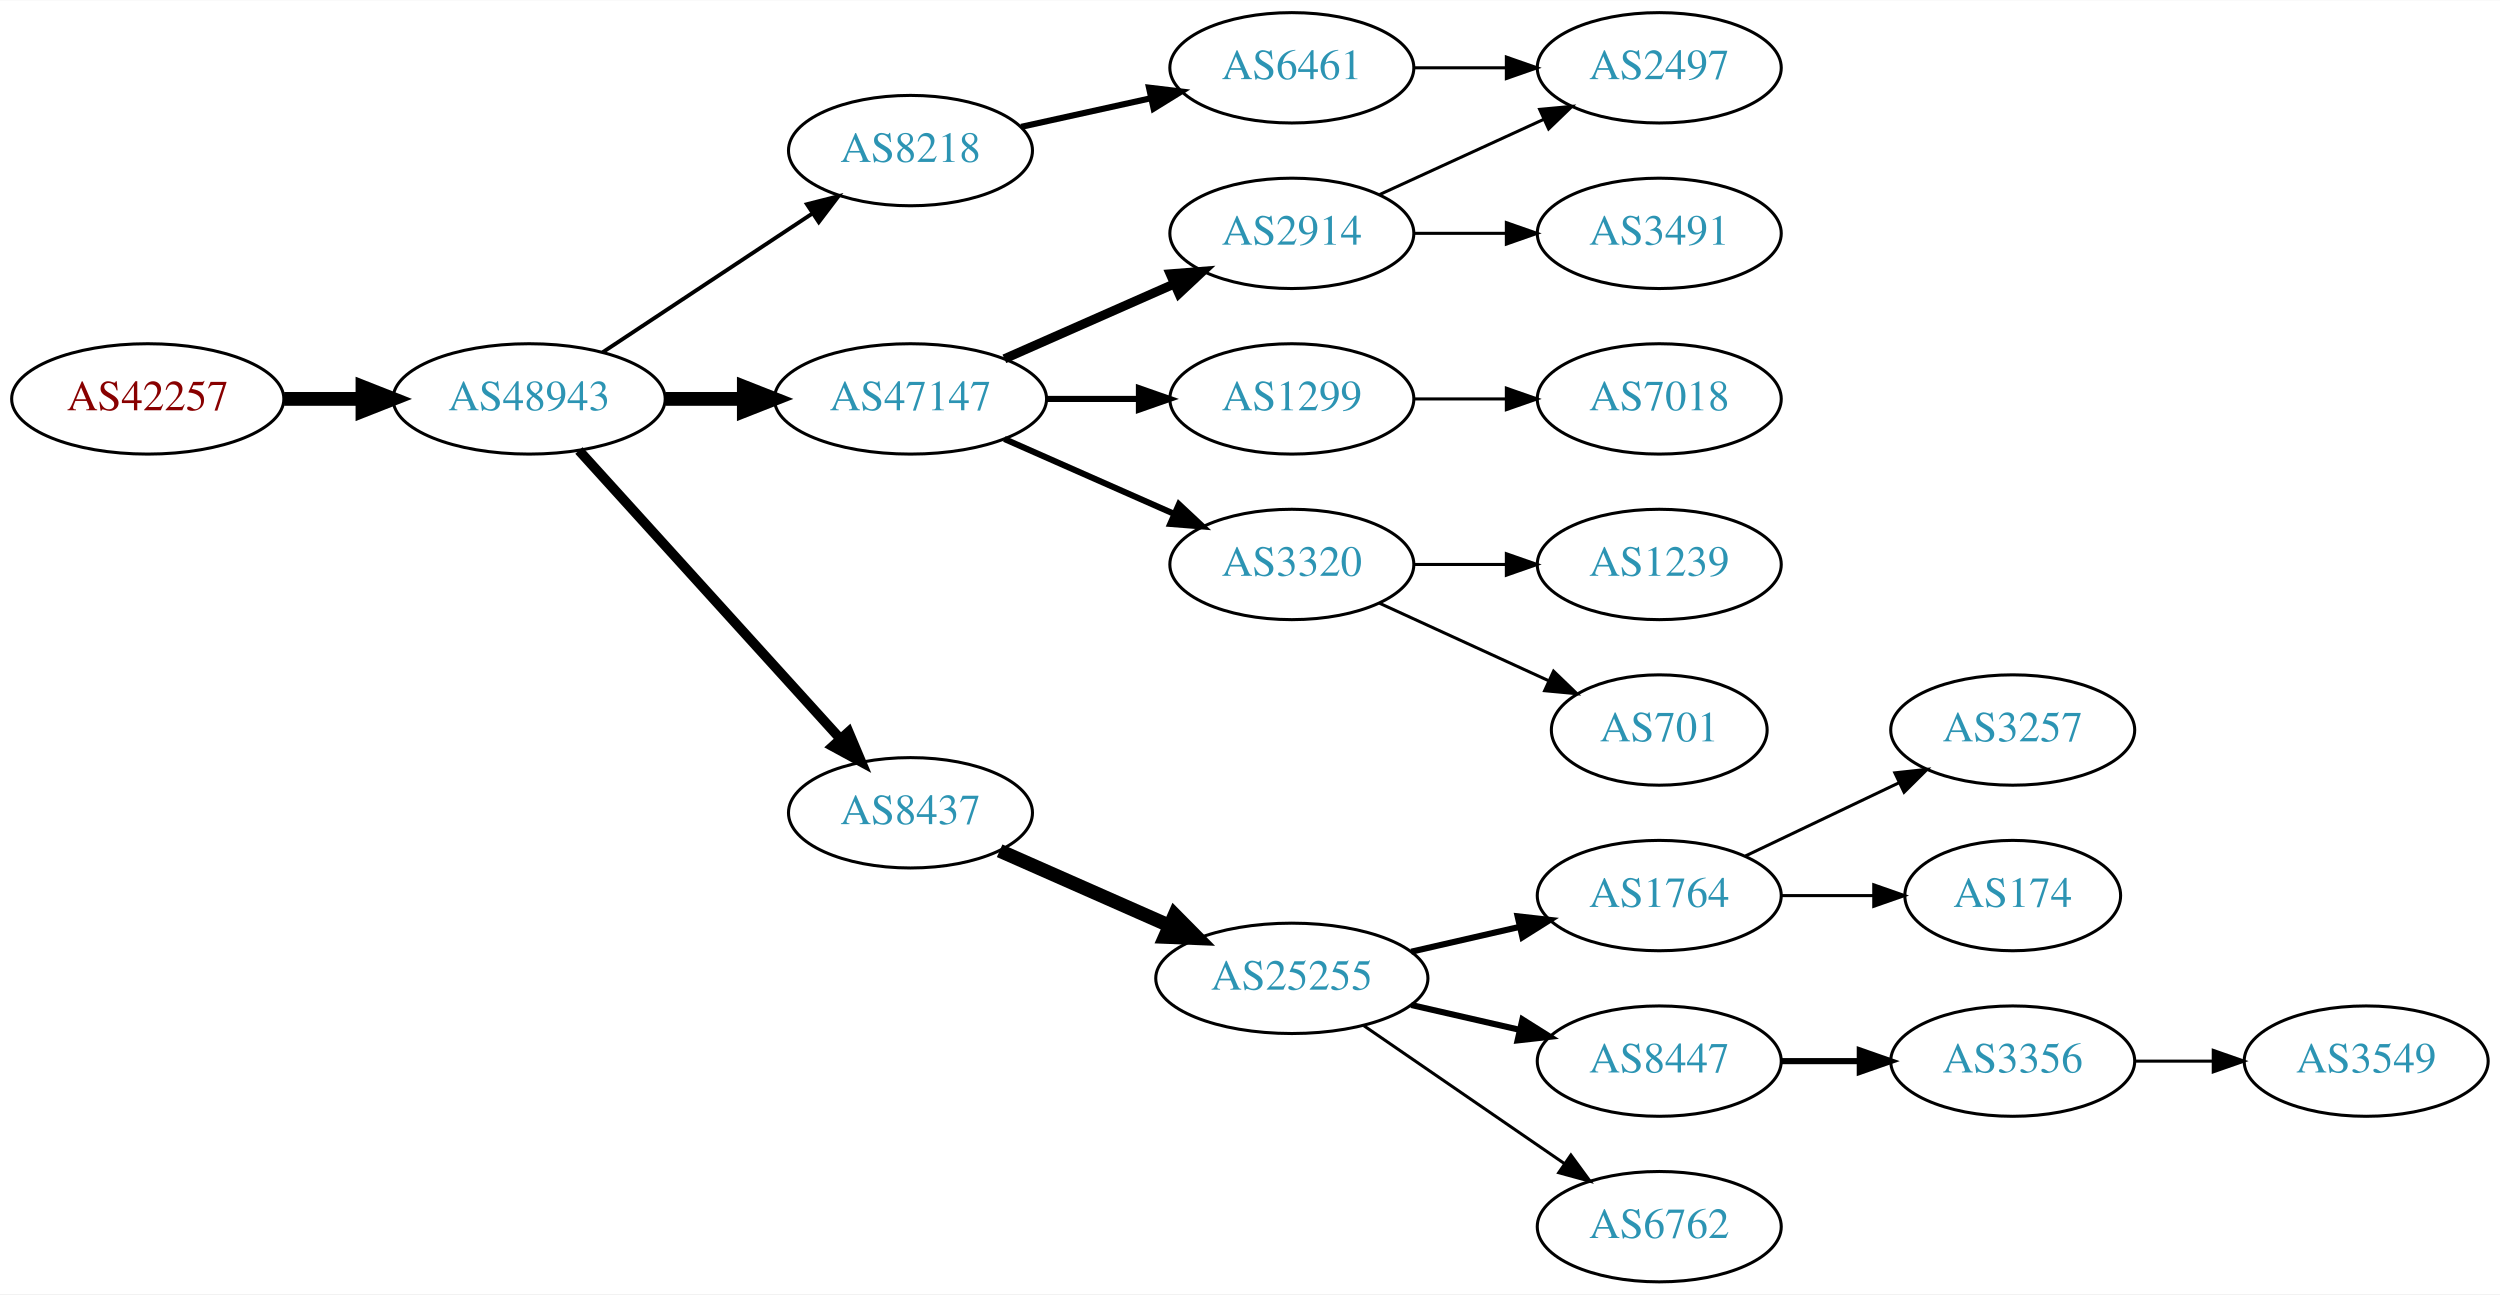
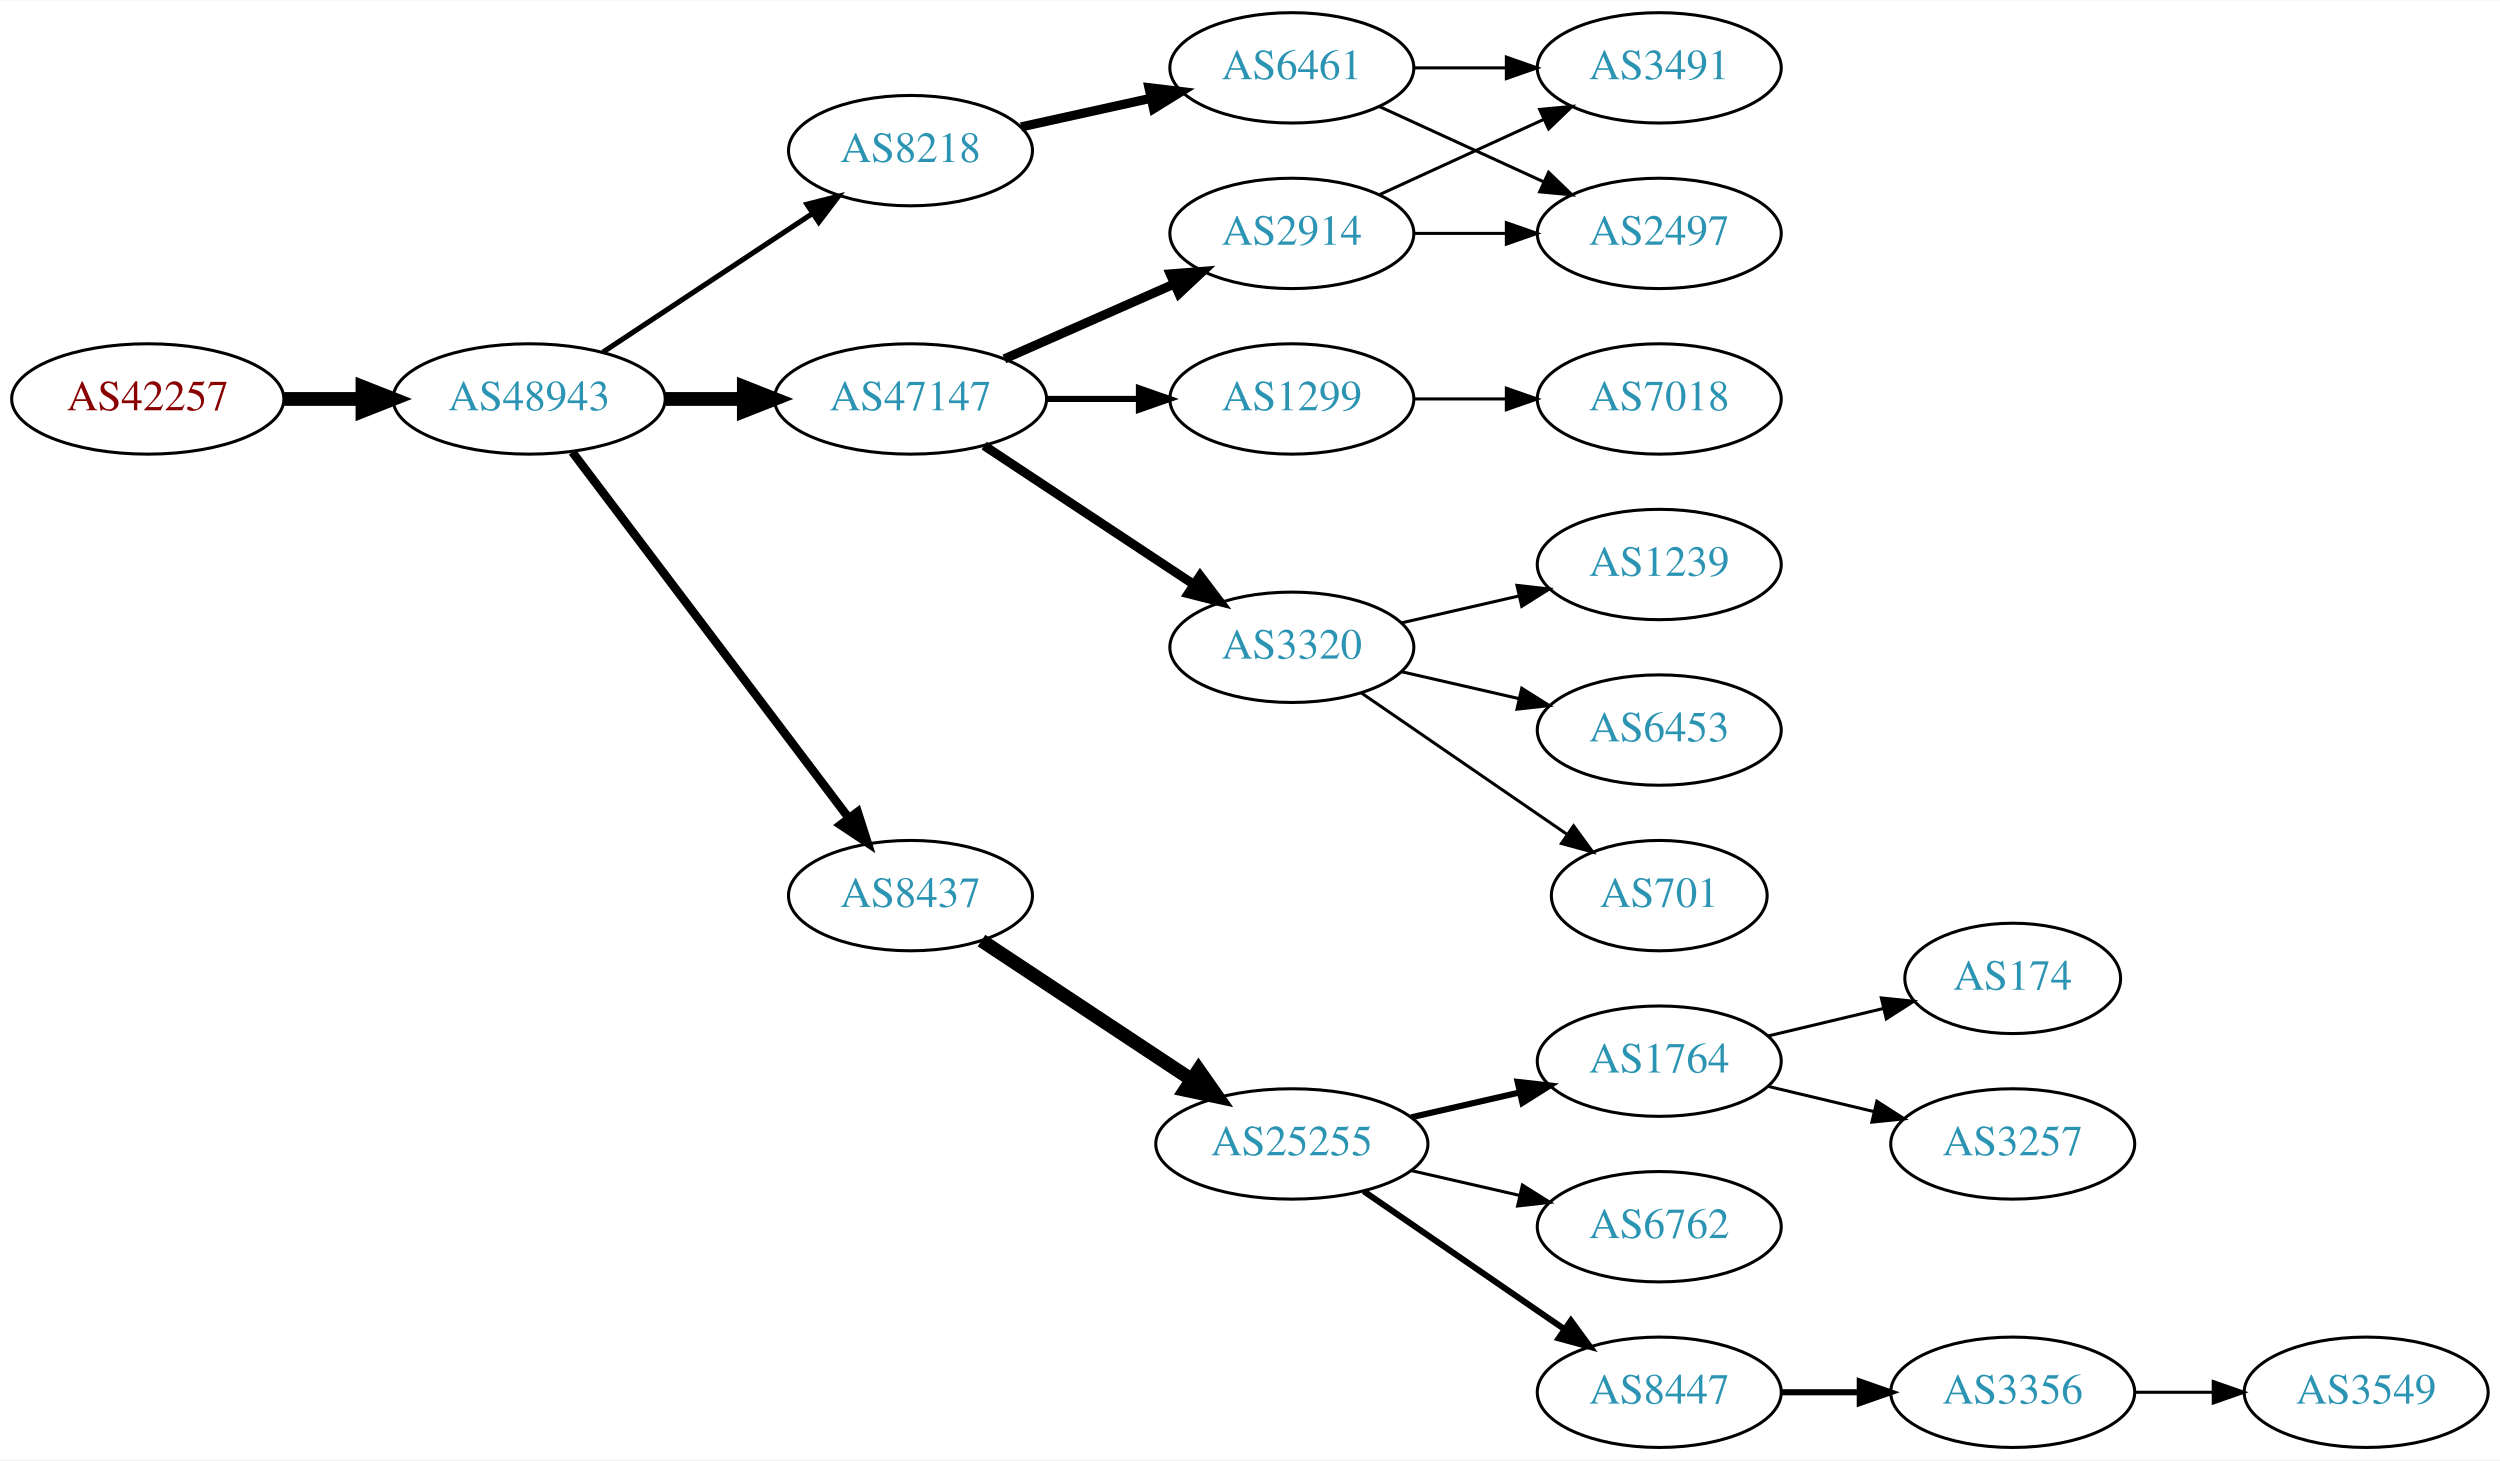
- <svg xmlns="http://www.w3.org/2000/svg" xmlns:xlink="http://www.w3.org/1999/xlink" width="815pt" height="422pt" viewBox="0.00 0.00 815.45 422.00">
-   <g id="graph0" class="graph" transform="scale(1 1) rotate(0) translate(4 418)">
-     <polygon fill="white" stroke="none" points="-4,4 -4,-418 811.448,-418 811.448,4 -4,4" />
+ <svg xmlns="http://www.w3.org/2000/svg" xmlns:xlink="http://www.w3.org/1999/xlink" width="815pt" height="476pt" viewBox="0.00 0.00 815.45 476.00">
+   <g id="graph0" class="graph" transform="scale(1 1) rotate(0) translate(4 472)">
+     <polygon fill="white" stroke="none" points="-4,4 -4,-472 811.448,-472 811.448,4 -4,4" />
    <g id="node1" class="node">
      <g id="a_node1">
        <a xlink:href="/asn/42257" xlink:title="AS42257 ~ IT-Services [AT]">
-           <ellipse fill="#ffffff" stroke="black" cx="44.196" cy="-288" rx="44.393" ry="18" />
-           <text text-anchor="middle" x="44.196" y="-284.3" font-family="Times,serif" font-size="14.00" fill="#880000">AS42257</text>
+           <ellipse fill="#ffffff" stroke="black" cx="44.196" cy="-342" rx="44.393" ry="18" />
+           <text text-anchor="middle" x="44.196" y="-338.3" font-family="Times,serif" font-size="14.00" fill="#880000">AS42257</text>
        </a>
      </g>
    </g>
    <g id="node2" class="node">
      <g id="a_node2">
        <a xlink:href="/asn/48943" xlink:title="AS48943 ~ KAPPER NETWORK-COMMUNICATIONS GmbH [AT]">
-           <ellipse fill="#ffffff" stroke="black" cx="168.588" cy="-288" rx="44.393" ry="18" />
-           <text text-anchor="middle" x="168.588" y="-284.3" font-family="Times,serif" font-size="14.00" fill="#2c94b3">AS48943</text>
+           <ellipse fill="#ffffff" stroke="black" cx="168.588" cy="-342" rx="44.393" ry="18" />
+           <text text-anchor="middle" x="168.588" y="-338.3" font-family="Times,serif" font-size="14.00" fill="#2c94b3">AS48943</text>
        </a>
      </g>
    </g>
    <g id="edge1" class="edge">
-       <path fill="none" stroke="black" stroke-width="4.5" d="M88.692,-288C96.898,-288 105.569,-288 114.041,-288" />
-       <polygon fill="black" stroke="black" stroke-width="4.5" points="114.233,-291.938 124.233,-288 114.233,-284.063 114.233,-291.938" />
+       <path fill="none" stroke="black" stroke-width="4.5" d="M88.692,-342C96.898,-342 105.569,-342 114.041,-342" />
+       <polygon fill="black" stroke="black" stroke-width="4.5" points="114.233,-345.938 124.233,-342 114.233,-338.063 114.233,-345.938" />
    </g>
    <g id="node3" class="node">
      <g id="a_node3">
-         <a xlink:href="/asn/8218" xlink:title="AS8218 ~ legacy Neotelecoms [FR]">
-           <ellipse fill="#ffffff" stroke="black" cx="292.98" cy="-369" rx="39.794" ry="18" />
-           <text text-anchor="middle" x="292.98" y="-365.3" font-family="Times,serif" font-size="14.00" fill="#2c94b3">AS8218</text>
+         <a xlink:href="/asn/47147" xlink:title="AS47147 ~ ANEXIA Internetdienstleistungs GmbH [AT]">
+           <ellipse fill="#ffffff" stroke="black" cx="292.98" cy="-342" rx="44.393" ry="18" />
+           <text text-anchor="middle" x="292.98" y="-338.3" font-family="Times,serif" font-size="14.00" fill="#2c94b3">AS47147</text>
        </a>
      </g>
    </g>
    <g id="edge2" class="edge">
-       <path fill="none" stroke="black" stroke-width="1.286" d="M192.609,-303.235C211.963,-316.044 239.798,-334.466 261.088,-348.555" />
-       <polygon fill="black" stroke="black" stroke-width="1.286" points="259.205,-351.506 269.476,-354.107 263.069,-345.669 259.205,-351.506" />
+       <path fill="none" stroke="black" stroke-width="4.5" d="M213.084,-342C221.29,-342 229.961,-342 238.434,-342" />
+       <polygon fill="black" stroke="black" stroke-width="4.5" points="238.625,-345.938 248.625,-342 238.625,-338.063 238.625,-345.938" />
    </g>
    <g id="node4" class="node">
      <g id="a_node4">
-         <a xlink:href="/asn/47147" xlink:title="AS47147 ~ ANEXIA Internetdienstleistungs GmbH [AT]">
-           <ellipse fill="#ffffff" stroke="black" cx="292.98" cy="-288" rx="44.393" ry="18" />
-           <text text-anchor="middle" x="292.98" y="-284.3" font-family="Times,serif" font-size="14.00" fill="#2c94b3">AS47147</text>
+         <a xlink:href="/asn/8437" xlink:title="AS8437 ~ Hutchison Drei Austria GmbH [AT]">
+           <ellipse fill="#ffffff" stroke="black" cx="292.98" cy="-180" rx="39.794" ry="18" />
+           <text text-anchor="middle" x="292.98" y="-176.3" font-family="Times,serif" font-size="14.00" fill="#2c94b3">AS8437</text>
        </a>
      </g>
    </g>
    <g id="edge3" class="edge">
-       <path fill="none" stroke="black" stroke-width="4.5" d="M213.084,-288C221.29,-288 229.961,-288 238.434,-288" />
-       <polygon fill="black" stroke="black" stroke-width="4.5" points="238.625,-291.938 248.625,-288 238.625,-284.063 238.625,-291.938" />
+       <path fill="none" stroke="black" stroke-width="2.812" d="M182.686,-324.663C204.311,-296.04 247.582,-238.767 272.705,-205.514" />
+       <polygon fill="black" stroke="black" stroke-width="2.812" points="275.741,-207.301 278.976,-197.212 270.156,-203.081 275.741,-207.301" />
    </g>
    <g id="node5" class="node">
      <g id="a_node5">
-         <a xlink:href="/asn/8437" xlink:title="AS8437 ~ Hutchison Drei Austria GmbH [AT]">
-           <ellipse fill="#ffffff" stroke="black" cx="292.98" cy="-153" rx="39.794" ry="18" />
-           <text text-anchor="middle" x="292.98" y="-149.3" font-family="Times,serif" font-size="14.00" fill="#2c94b3">AS8437</text>
+         <a xlink:href="/asn/8218" xlink:title="AS8218 ~ legacy Neotelecoms [FR]">
+           <ellipse fill="#ffffff" stroke="black" cx="292.98" cy="-423" rx="39.794" ry="18" />
+           <text text-anchor="middle" x="292.98" y="-419.3" font-family="Times,serif" font-size="14.00" fill="#2c94b3">AS8218</text>
        </a>
      </g>
    </g>
    <g id="edge4" class="edge">
-       <path fill="none" stroke="black" stroke-width="3.214" d="M184.842,-271.175C206.305,-247.501 245.536,-204.229 270.104,-177.13" />
-       <polygon fill="black" stroke="black" stroke-width="3.214" points="272.795,-179.372 276.919,-169.613 267.609,-174.671 272.795,-179.372" />
+       <path fill="none" stroke="black" stroke-width="1.688" d="M192.609,-357.235C211.963,-370.044 239.798,-388.466 261.088,-402.555" />
+       <polygon fill="black" stroke="black" stroke-width="1.688" points="259.205,-405.506 269.476,-408.107 263.069,-399.669 259.205,-405.506" />
    </g>
    <g id="node6" class="node">
      <g id="a_node6">
-         <a xlink:href="/asn/6461" xlink:title="AS6461 ~ Zayo Bandwidth [US]">
+         <a xlink:href="/asn/2914" xlink:title="AS2914 ~ NTT America, Inc. [US]">
          <ellipse fill="#ffffff" stroke="black" cx="417.373" cy="-396" rx="39.794" ry="18" />
-           <text text-anchor="middle" x="417.373" y="-392.3" font-family="Times,serif" font-size="14.00" fill="#2c94b3">AS6461</text>
+           <text text-anchor="middle" x="417.373" y="-392.3" font-family="Times,serif" font-size="14.00" fill="#2c94b3">AS2914</text>
        </a>
      </g>
    </g>
    <g id="edge5" class="edge">
-       <path fill="none" stroke="black" stroke-width="2" d="M329.053,-376.737C342.24,-379.646 357.42,-382.995 371.386,-386.076" />
-       <polygon fill="black" stroke="black" stroke-width="2" points="370.776,-389.525 381.295,-388.262 372.284,-382.69 370.776,-389.525" />
+       <path fill="none" stroke="black" stroke-width="3" d="M323.608,-355.072C340.203,-362.393 361.062,-371.597 378.795,-379.421" />
+       <polygon fill="black" stroke="black" stroke-width="3" points="377.717,-382.77 388.279,-383.605 380.543,-376.366 377.717,-382.77" />
+     </g>
+     <g id="node7" class="node">
+       <g id="a_node7">
+         <a xlink:href="/asn/1299" xlink:title="AS1299 ~ Telia Carrier [EU]">
+           <ellipse fill="#ffffff" stroke="black" cx="417.373" cy="-342" rx="39.794" ry="18" />
+           <text text-anchor="middle" x="417.373" y="-338.3" font-family="Times,serif" font-size="14.00" fill="#2c94b3">AS1299</text>
+         </a>
+       </g>
+     </g>
+     <g id="edge6" class="edge">
+       <path fill="none" stroke="black" stroke-width="2" d="M337.476,-342C347.165,-342 357.502,-342 367.394,-342" />
+       <polygon fill="black" stroke="black" stroke-width="2" points="367.497,-345.5 377.497,-342 367.497,-338.5 367.497,-345.5" />
    </g>
    <g id="node8" class="node">
      <g id="a_node8">
-         <a xlink:href="/asn/2914" xlink:title="AS2914 ~ NTT America, Inc. [US]">
-           <ellipse fill="#ffffff" stroke="black" cx="417.373" cy="-342" rx="39.794" ry="18" />
-           <text text-anchor="middle" x="417.373" y="-338.3" font-family="Times,serif" font-size="14.00" fill="#2c94b3">AS2914</text>
+         <a xlink:href="/asn/3320" xlink:title="AS3320 ~ DTAG [DE]">
+           <ellipse fill="#ffffff" stroke="black" cx="417.373" cy="-261" rx="39.794" ry="18" />
+           <text text-anchor="middle" x="417.373" y="-257.3" font-family="Times,serif" font-size="14.00" fill="#2c94b3">AS3320</text>
        </a>
      </g>
    </g>
    <g id="edge7" class="edge">
-       <path fill="none" stroke="black" stroke-width="3" d="M323.608,-301.072C340.203,-308.393 361.062,-317.597 378.795,-325.421" />
-       <polygon fill="black" stroke="black" stroke-width="3" points="377.717,-328.77 388.279,-329.605 380.543,-322.366 377.717,-328.77" />
+       <path fill="none" stroke="black" stroke-width="3" d="M317.001,-326.765C336.355,-313.956 364.191,-295.534 385.48,-281.445" />
+       <polygon fill="black" stroke="black" stroke-width="3" points="387.461,-284.331 393.868,-275.893 383.597,-278.494 387.461,-284.331" />
    </g>
    <g id="node9" class="node">
      <g id="a_node9">
-         <a xlink:href="/asn/1299" xlink:title="AS1299 ~ Telia Carrier [EU]">
-           <ellipse fill="#ffffff" stroke="black" cx="417.373" cy="-288" rx="39.794" ry="18" />
-           <text text-anchor="middle" x="417.373" y="-284.3" font-family="Times,serif" font-size="14.00" fill="#2c94b3">AS1299</text>
-         </a>
-       </g>
-     </g>
-     <g id="edge8" class="edge">
-       <path fill="none" stroke="black" stroke-width="2" d="M337.476,-288C347.165,-288 357.502,-288 367.394,-288" />
-       <polygon fill="black" stroke="black" stroke-width="2" points="367.497,-291.5 377.497,-288 367.497,-284.5 367.497,-291.5" />
-     </g>
-     <g id="node10" class="node">
-       <g id="a_node10">
-         <a xlink:href="/asn/3320" xlink:title="AS3320 ~ DTAG [DE]">
-           <ellipse fill="#ffffff" stroke="black" cx="417.373" cy="-234" rx="39.794" ry="18" />
-           <text text-anchor="middle" x="417.373" y="-230.3" font-family="Times,serif" font-size="14.00" fill="#2c94b3">AS3320</text>
-         </a>
-       </g>
-     </g>
-     <g id="edge9" class="edge">
-       <path fill="none" stroke="black" stroke-width="2" d="M323.608,-274.928C340.203,-267.607 361.062,-258.403 378.795,-250.579" />
-       <polygon fill="black" stroke="black" stroke-width="2" points="380.543,-253.634 388.279,-246.395 377.717,-247.23 380.543,-253.634" />
-     </g>
-     <g id="node12" class="node">
-       <g id="a_node12">
        <a xlink:href="/asn/25255" xlink:title="AS25255 ~ ==&gt; TELE2 AUSTRIA &lt;== [AT]">
          <ellipse fill="#ffffff" stroke="black" cx="417.373" cy="-99" rx="44.393" ry="18" />
          <text text-anchor="middle" x="417.373" y="-95.3" font-family="Times,serif" font-size="14.00" fill="#2c94b3">AS25255</text>
        </a>
      </g>
    </g>
-     <g id="edge12" class="edge">
-       <path fill="none" stroke="black" stroke-width="4.5" d="M322.06,-140.611C338.376,-133.413 359.186,-124.231 377.106,-116.325" />
-       <polygon fill="black" stroke="black" stroke-width="4.5" points="379.157,-119.723 386.717,-112.084 375.978,-112.518 379.157,-119.723" />
-     </g>
-     <g id="node7" class="node">
-       <g id="a_node7">
+     <g id="edge8" class="edge">
+       <path fill="none" stroke="black" stroke-width="4.5" d="M316.145,-165.332C335.277,-152.67 363.145,-134.226 384.641,-120" />
+       <polygon fill="black" stroke="black" stroke-width="4.5" points="386.958,-123.188 393.124,-114.386 382.612,-116.621 386.958,-123.188" />
+     </g>
+     <g id="node17" class="node">
+       <g id="a_node17">
+         <a xlink:href="/asn/6461" xlink:title="AS6461 ~ Zayo Bandwidth [US]">
+           <ellipse fill="#ffffff" stroke="black" cx="417.373" cy="-450" rx="39.794" ry="18" />
+           <text text-anchor="middle" x="417.373" y="-446.3" font-family="Times,serif" font-size="14.00" fill="#2c94b3">AS6461</text>
+         </a>
+       </g>
+     </g>
+     <g id="edge16" class="edge">
+       <path fill="none" stroke="black" stroke-width="3" d="M329.053,-430.737C342.24,-433.646 357.42,-436.995 371.386,-440.076" />
+       <polygon fill="black" stroke="black" stroke-width="3" points="370.776,-443.525 381.295,-442.262 372.284,-436.69 370.776,-443.525" />
+     </g>
+     <g id="node15" class="node">
+       <g id="a_node15">
+         <a xlink:href="/asn/3491" xlink:title="AS3491 ~ PCCW Global, Inc. [US]">
+           <ellipse fill="#ffffff" stroke="black" cx="537.215" cy="-450" rx="39.794" ry="18" />
+           <text text-anchor="middle" x="537.215" y="-446.3" font-family="Times,serif" font-size="14.00" fill="#2c94b3">AS3491</text>
+         </a>
+       </g>
+     </g>
+     <g id="edge14" class="edge">
+       <path fill="none" stroke="black" d="M446.001,-408.661C461.958,-415.973 482.229,-425.261 499.512,-433.181" />
+       <polygon fill="black" stroke="black" points="498.21,-436.435 508.759,-437.419 501.126,-430.071 498.21,-436.435" />
+     </g>
+     <g id="node16" class="node">
+       <g id="a_node16">
        <a xlink:href="/asn/2497" xlink:title="AS2497 ~ Internet Initiative Japan Inc. [JP]">
          <ellipse fill="#ffffff" stroke="black" cx="537.215" cy="-396" rx="39.794" ry="18" />
          <text text-anchor="middle" x="537.215" y="-392.3" font-family="Times,serif" font-size="14.00" fill="#2c94b3">AS2497</text>
        </a>
      </g>
    </g>
-     <g id="edge6" class="edge">
+     <g id="edge15" class="edge">
      <path fill="none" stroke="black" d="M457.285,-396C466.839,-396 477.188,-396 487.151,-396" />
      <polygon fill="black" stroke="black" points="487.343,-399.5 497.343,-396 487.343,-392.5 487.343,-399.5" />
    </g>
-     <g id="edge10" class="edge">
-       <path fill="none" stroke="black" d="M446.001,-354.661C461.958,-361.973 482.229,-371.261 499.512,-379.181" />
-       <polygon fill="black" stroke="black" points="498.21,-382.435 508.759,-383.419 501.126,-376.071 498.21,-382.435" />
-     </g>
-     <g id="node11" class="node">
-       <g id="a_node11">
-         <a xlink:href="/asn/3491" xlink:title="AS3491 ~ PCCW Global, Inc. [US]">
+     <g id="node21" class="node">
+       <g id="a_node21">
+         <a xlink:href="/asn/7018" xlink:title="AS7018 ~ AT&amp;T Services, Inc. [US]">
          <ellipse fill="#ffffff" stroke="black" cx="537.215" cy="-342" rx="39.794" ry="18" />
-           <text text-anchor="middle" x="537.215" y="-338.3" font-family="Times,serif" font-size="14.00" fill="#2c94b3">AS3491</text>
-         </a>
-       </g>
-     </g>
-     <g id="edge11" class="edge">
+           <text text-anchor="middle" x="537.215" y="-338.3" font-family="Times,serif" font-size="14.00" fill="#2c94b3">AS7018</text>
+         </a>
+       </g>
+     </g>
+     <g id="edge20" class="edge">
      <path fill="none" stroke="black" d="M457.285,-342C466.839,-342 477.188,-342 487.151,-342" />
      <polygon fill="black" stroke="black" points="487.343,-345.5 497.343,-342 487.343,-338.5 487.343,-345.5" />
-     </g>
-     <g id="node22" class="node">
-       <g id="a_node22">
-         <a xlink:href="/asn/7018" xlink:title="AS7018 ~ AT&amp;T Services, Inc. [US]">
-           <ellipse fill="#ffffff" stroke="black" cx="537.215" cy="-288" rx="39.794" ry="18" />
-           <text text-anchor="middle" x="537.215" y="-284.3" font-family="Times,serif" font-size="14.00" fill="#2c94b3">AS7018</text>
-         </a>
-       </g>
-     </g>
-     <g id="edge22" class="edge">
-       <path fill="none" stroke="black" d="M457.285,-288C466.839,-288 477.188,-288 487.151,-288" />
-       <polygon fill="black" stroke="black" points="487.343,-291.5 497.343,-288 487.343,-284.5 487.343,-291.5" />
    </g>
    <g id="node18" class="node">
      <g id="a_node18">
        <a xlink:href="/asn/1239" xlink:title="AS1239 ~ Sprint [US]">
-           <ellipse fill="#ffffff" stroke="black" cx="537.215" cy="-234" rx="39.794" ry="18" />
-           <text text-anchor="middle" x="537.215" y="-230.3" font-family="Times,serif" font-size="14.00" fill="#2c94b3">AS1239</text>
-         </a>
-       </g>
-     </g>
-     <g id="edge18" class="edge">
-       <path fill="none" stroke="black" d="M457.285,-234C466.839,-234 477.188,-234 487.151,-234" />
-       <polygon fill="black" stroke="black" points="487.343,-237.5 497.343,-234 487.343,-230.5 487.343,-237.5" />
+           <ellipse fill="#ffffff" stroke="black" cx="537.215" cy="-288" rx="39.794" ry="18" />
+           <text text-anchor="middle" x="537.215" y="-284.3" font-family="Times,serif" font-size="14.00" fill="#2c94b3">AS1239</text>
+         </a>
+       </g>
+     </g>
+     <g id="edge17" class="edge">
+       <path fill="none" stroke="black" d="M453.092,-268.955C465.092,-271.704 478.713,-274.825 491.405,-277.733" />
+       <polygon fill="black" stroke="black" points="490.808,-281.187 501.337,-280.009 492.371,-274.364 490.808,-281.187" />
    </g>
    <g id="node19" class="node">
      <g id="a_node19">
+         <a xlink:href="/asn/6453" xlink:title="AS6453 ~ TATA COMMUNICATIONS (AMERICA) INC [US]">
+           <ellipse fill="#ffffff" stroke="black" cx="537.215" cy="-234" rx="39.794" ry="18" />
+           <text text-anchor="middle" x="537.215" y="-230.3" font-family="Times,serif" font-size="14.00" fill="#2c94b3">AS6453</text>
+         </a>
+       </g>
+     </g>
+     <g id="edge18" class="edge">
+       <path fill="none" stroke="black" d="M453.092,-253.045C465.092,-250.296 478.713,-247.175 491.405,-244.267" />
+       <polygon fill="black" stroke="black" points="492.371,-247.636 501.337,-241.991 490.808,-240.813 492.371,-247.636" />
+     </g>
+     <g id="node20" class="node">
+       <g id="a_node20">
        <a xlink:href="/asn/701" xlink:title="AS701 ~ UUNET [US]">
          <ellipse fill="#ffffff" stroke="black" cx="537.215" cy="-180" rx="35.194" ry="18" />
          <text text-anchor="middle" x="537.215" y="-176.3" font-family="Times,serif" font-size="14.00" fill="#2c94b3">AS701</text>
        </a>
      </g>
    </g>
    <g id="edge19" class="edge">
-       <path fill="none" stroke="black" d="M446.001,-221.339C462.418,-213.817 483.399,-204.202 500.996,-196.139" />
-       <polygon fill="black" stroke="black" points="502.74,-199.189 510.373,-191.842 499.824,-192.826 502.74,-199.189" />
-     </g>
-     <g id="node13" class="node">
-       <g id="a_node13">
+       <path fill="none" stroke="black" d="M439.987,-246.143C458.824,-233.195 486.304,-214.307 507.08,-200.027" />
+       <polygon fill="black" stroke="black" points="509.27,-202.768 515.528,-194.219 505.305,-196.999 509.27,-202.768" />
+     </g>
+     <g id="node10" class="node">
+       <g id="a_node10">
        <a xlink:href="/asn/1764" xlink:title="AS1764 ~ NEXTLAYER-AS [AT]">
          <ellipse fill="#ffffff" stroke="black" cx="537.215" cy="-126" rx="39.794" ry="18" />
          <text text-anchor="middle" x="537.215" y="-122.3" font-family="Times,serif" font-size="14.00" fill="#2c94b3">AS1764</text>
        </a>
      </g>
    </g>
-     <g id="edge13" class="edge">
+     <g id="edge9" class="edge">
      <path fill="none" stroke="black" stroke-width="2" d="M456.307,-107.692C467.548,-110.267 479.961,-113.111 491.584,-115.774" />
      <polygon fill="black" stroke="black" stroke-width="2" points="491.016,-119.235 501.545,-118.057 492.58,-112.412 491.016,-119.235" />
    </g>
+     <g id="node11" class="node">
+       <g id="a_node11">
+         <a xlink:href="/asn/6762" xlink:title="AS6762 ~ TELECOM ITALIA SPARKLE S.p.A. [IT]">
+           <ellipse fill="#ffffff" stroke="black" cx="537.215" cy="-72" rx="39.794" ry="18" />
+           <text text-anchor="middle" x="537.215" y="-68.3" font-family="Times,serif" font-size="14.00" fill="#2c94b3">AS6762</text>
+         </a>
+       </g>
+     </g>
+     <g id="edge10" class="edge">
+       <path fill="none" stroke="black" d="M456.307,-90.308C467.548,-87.733 479.961,-84.889 491.584,-82.226" />
+       <polygon fill="black" stroke="black" points="492.58,-85.588 501.545,-79.944 491.016,-78.765 492.58,-85.588" />
+     </g>
+     <g id="node12" class="node">
+       <g id="a_node12">
+         <a xlink:href="/asn/8447" xlink:title="AS8447 ~ A1 Telekom Austria AG [AT]">
+           <ellipse fill="#ffffff" stroke="black" cx="537.215" cy="-18" rx="39.794" ry="18" />
+           <text text-anchor="middle" x="537.215" y="-14.3" font-family="Times,serif" font-size="14.00" fill="#2c94b3">AS8447</text>
+         </a>
+       </g>
+     </g>
+     <g id="edge11" class="edge">
+       <path fill="none" stroke="black" stroke-width="2" d="M440.815,-83.574C459.397,-70.802 485.957,-52.545 506.337,-38.537" />
+       <polygon fill="black" stroke="black" stroke-width="2" points="508.393,-41.371 514.651,-32.822 504.428,-35.602 508.393,-41.371" />
+     </g>
+     <g id="node13" class="node">
+       <g id="a_node13">
+         <a xlink:href="/asn/174" xlink:title="AS174 ~ Cogent Communications [US]">
+           <ellipse fill="#ffffff" stroke="black" cx="652.508" cy="-153" rx="35.194" ry="18" />
+           <text text-anchor="middle" x="652.508" y="-149.3" font-family="Times,serif" font-size="14.00" fill="#2c94b3">AS174</text>
+         </a>
+       </g>
+     </g>
+     <g id="edge12" class="edge">
+       <path fill="none" stroke="black" d="M572.822,-134.248C584.617,-137.058 597.922,-140.229 610.189,-143.153" />
+       <polygon fill="black" stroke="black" points="609.655,-146.624 620.194,-145.537 611.278,-139.814 609.655,-146.624" />
+     </g>
    <g id="node14" class="node">
      <g id="a_node14">
-         <a xlink:href="/asn/8447" xlink:title="AS8447 ~ A1 Telekom Austria AG [AT]">
-           <ellipse fill="#ffffff" stroke="black" cx="537.215" cy="-72" rx="39.794" ry="18" />
-           <text text-anchor="middle" x="537.215" y="-68.3" font-family="Times,serif" font-size="14.00" fill="#2c94b3">AS8447</text>
-         </a>
-       </g>
-     </g>
-     <g id="edge14" class="edge">
-       <path fill="none" stroke="black" stroke-width="2" d="M456.307,-90.308C467.548,-87.733 479.961,-84.889 491.584,-82.226" />
-       <polygon fill="black" stroke="black" stroke-width="2" points="492.58,-85.588 501.545,-79.944 491.016,-78.765 492.58,-85.588" />
-     </g>
-     <g id="node15" class="node">
-       <g id="a_node15">
-         <a xlink:href="/asn/6762" xlink:title="AS6762 ~ TELECOM ITALIA SPARKLE S.p.A. [IT]">
-           <ellipse fill="#ffffff" stroke="black" cx="537.215" cy="-18" rx="39.794" ry="18" />
-           <text text-anchor="middle" x="537.215" y="-14.3" font-family="Times,serif" font-size="14.00" fill="#2c94b3">AS6762</text>
-         </a>
-       </g>
-     </g>
-     <g id="edge15" class="edge">
-       <path fill="none" stroke="black" d="M440.815,-83.574C459.397,-70.802 485.957,-52.545 506.337,-38.537" />
-       <polygon fill="black" stroke="black" points="508.393,-41.371 514.651,-32.822 504.428,-35.602 508.393,-41.371" />
-     </g>
-     <g id="node16" class="node">
-       <g id="a_node16">
        <a xlink:href="/asn/3257" xlink:title="AS3257 ~ GTT [DE]">
-           <ellipse fill="#ffffff" stroke="black" cx="652.508" cy="-180" rx="39.794" ry="18" />
-           <text text-anchor="middle" x="652.508" y="-176.3" font-family="Times,serif" font-size="14.00" fill="#2c94b3">AS3257</text>
-         </a>
-       </g>
-     </g>
-     <g id="edge16" class="edge">
-       <path fill="none" stroke="black" d="M565.352,-138.934C580.346,-146.081 599.167,-155.052 615.39,-162.785" />
-       <polygon fill="black" stroke="black" points="614.06,-166.028 624.593,-167.171 617.072,-159.709 614.06,-166.028" />
-     </g>
-     <g id="node17" class="node">
-       <g id="a_node17">
-         <a xlink:href="/asn/174" xlink:title="AS174 ~ Cogent Communications [US]">
-           <ellipse fill="#ffffff" stroke="black" cx="652.508" cy="-126" rx="35.194" ry="18" />
-           <text text-anchor="middle" x="652.508" y="-122.3" font-family="Times,serif" font-size="14.00" fill="#2c94b3">AS174</text>
-         </a>
-       </g>
-     </g>
-     <g id="edge17" class="edge">
-       <path fill="none" stroke="black" d="M576.887,-126C586.593,-126 597.083,-126 607.046,-126" />
-       <polygon fill="black" stroke="black" points="607.183,-129.5 617.183,-126 607.183,-122.5 607.183,-129.5" />
-     </g>
-     <g id="node20" class="node">
-       <g id="a_node20">
+           <ellipse fill="#ffffff" stroke="black" cx="652.508" cy="-99" rx="39.794" ry="18" />
+           <text text-anchor="middle" x="652.508" y="-95.3" font-family="Times,serif" font-size="14.00" fill="#2c94b3">AS3257</text>
+         </a>
+       </g>
+     </g>
+     <g id="edge13" class="edge">
+       <path fill="none" stroke="black" d="M572.822,-117.752C583.694,-115.162 595.848,-112.265 607.291,-109.538" />
+       <polygon fill="black" stroke="black" points="608.197,-112.92 617.113,-107.197 606.574,-106.111 608.197,-112.92" />
+     </g>
+     <g id="node22" class="node">
+       <g id="a_node22">
        <a xlink:href="/asn/3356" xlink:title="AS3356 ~ Level 3 Parent, LLC [US]">
-           <ellipse fill="#ffffff" stroke="black" cx="652.508" cy="-72" rx="39.794" ry="18" />
-           <text text-anchor="middle" x="652.508" y="-68.3" font-family="Times,serif" font-size="14.00" fill="#2c94b3">AS3356</text>
-         </a>
-       </g>
-     </g>
-     <g id="edge20" class="edge">
-       <path fill="none" stroke="black" stroke-width="2" d="M576.887,-72C585.09,-72 593.854,-72 602.386,-72" />
-       <polygon fill="black" stroke="black" stroke-width="2" points="602.626,-75.5 612.626,-72 602.626,-68.5 602.626,-75.5" />
-     </g>
-     <g id="node21" class="node">
-       <g id="a_node21">
+           <ellipse fill="#ffffff" stroke="black" cx="652.508" cy="-18" rx="39.794" ry="18" />
+           <text text-anchor="middle" x="652.508" y="-14.3" font-family="Times,serif" font-size="14.00" fill="#2c94b3">AS3356</text>
+         </a>
+       </g>
+     </g>
+     <g id="edge23" class="edge">
+       <path fill="none" stroke="black" stroke-width="2" d="M576.887,-18C585.09,-18 593.854,-18 602.386,-18" />
+       <polygon fill="black" stroke="black" stroke-width="2" points="602.626,-21.5 612.626,-18 602.626,-14.5 602.626,-21.5" />
+     </g>
+     <g id="edge22" class="edge">
+       <path fill="none" stroke="black" d="M457.285,-450C466.839,-450 477.188,-450 487.151,-450" />
+       <polygon fill="black" stroke="black" points="487.343,-453.5 497.343,-450 487.343,-446.5 487.343,-453.5" />
+     </g>
+     <g id="edge21" class="edge">
+       <path fill="none" stroke="black" d="M446.001,-437.339C461.958,-430.027 482.229,-420.739 499.512,-412.819" />
+       <polygon fill="black" stroke="black" points="501.126,-415.929 508.759,-408.581 498.21,-409.565 501.126,-415.929" />
+     </g>
+     <g id="node23" class="node">
+       <g id="a_node23">
        <a xlink:href="/asn/3549" xlink:title="AS3549 ~ Level 3 Parent, LLC [US]">
-           <ellipse fill="#ffffff" stroke="black" cx="767.801" cy="-72" rx="39.794" ry="18" />
-           <text text-anchor="middle" x="767.801" y="-68.3" font-family="Times,serif" font-size="14.00" fill="#2c94b3">AS3549</text>
-         </a>
-       </g>
-     </g>
-     <g id="edge21" class="edge">
-       <path fill="none" stroke="black" d="M692.18,-72C700.383,-72 709.147,-72 717.679,-72" />
-       <polygon fill="black" stroke="black" points="717.919,-75.5 727.919,-72 717.919,-68.5 717.919,-75.5" />
+           <ellipse fill="#ffffff" stroke="black" cx="767.801" cy="-18" rx="39.794" ry="18" />
+           <text text-anchor="middle" x="767.801" y="-14.3" font-family="Times,serif" font-size="14.00" fill="#2c94b3">AS3549</text>
+         </a>
+       </g>
+     </g>
+     <g id="edge24" class="edge">
+       <path fill="none" stroke="black" d="M692.18,-18C700.383,-18 709.147,-18 717.679,-18" />
+       <polygon fill="black" stroke="black" points="717.919,-21.5 727.919,-18 717.919,-14.5 717.919,-21.5" />
    </g>
  </g>
</svg>
